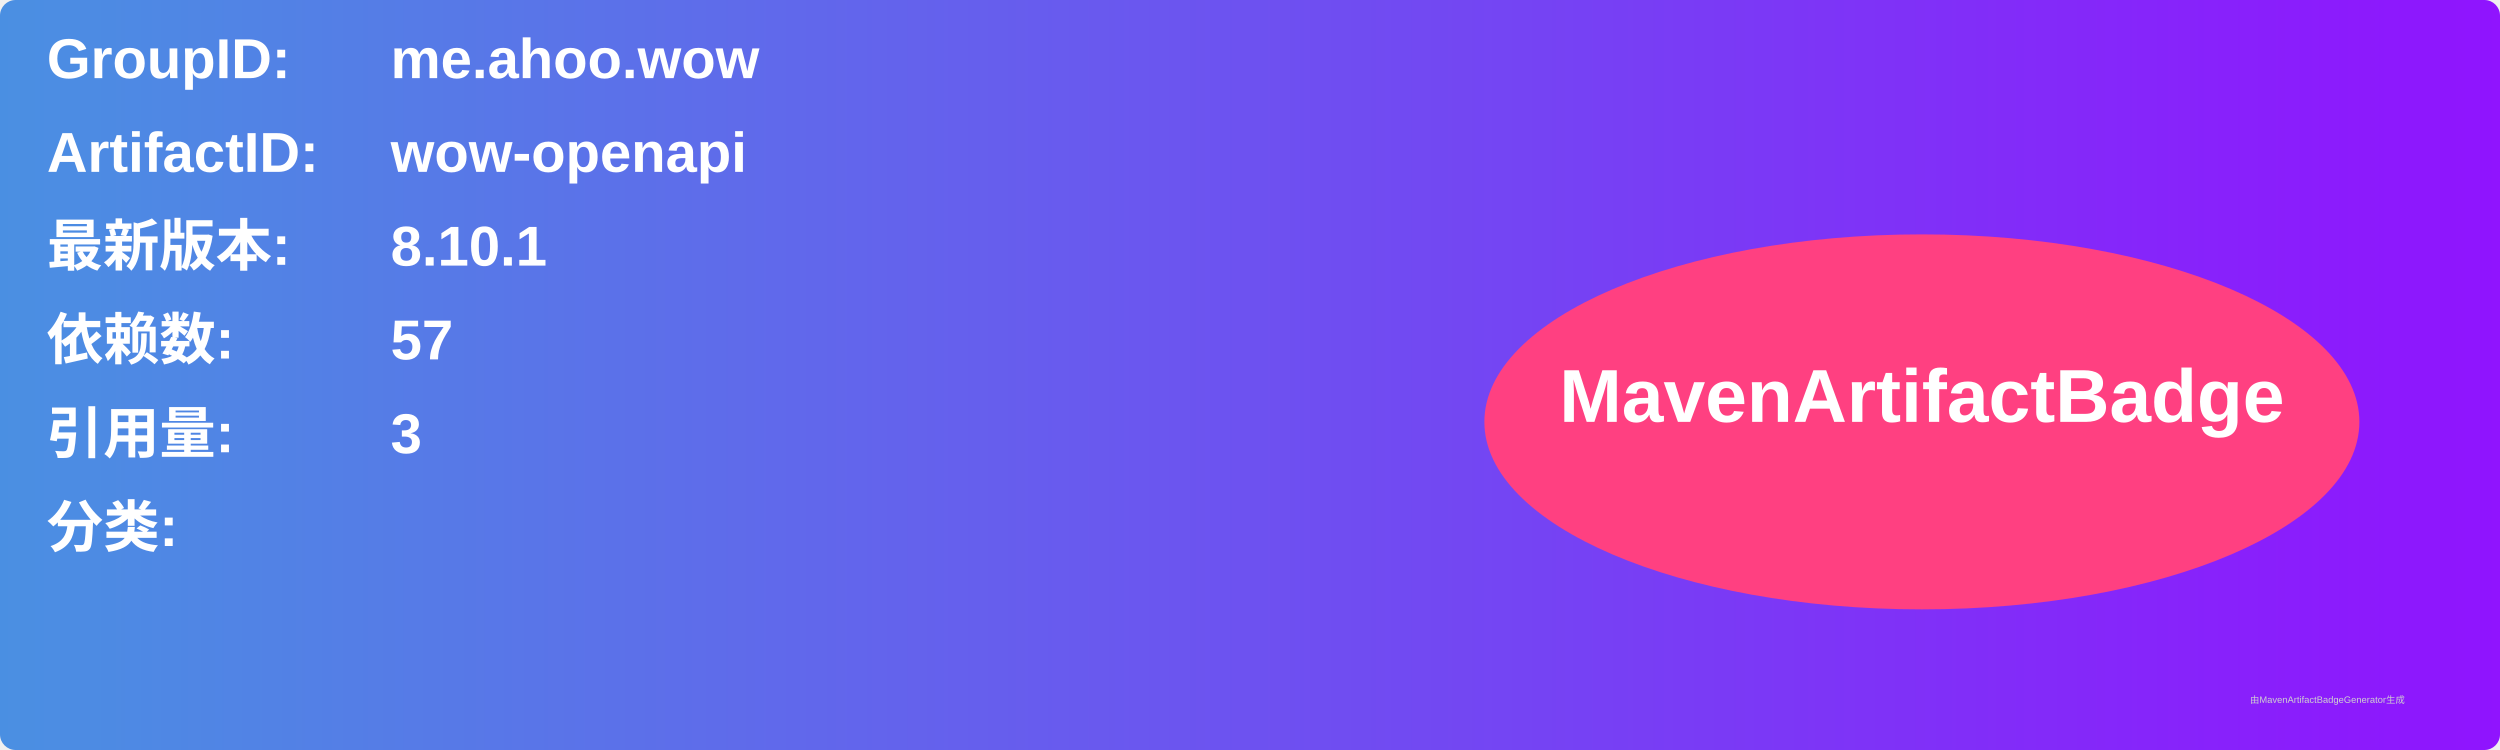
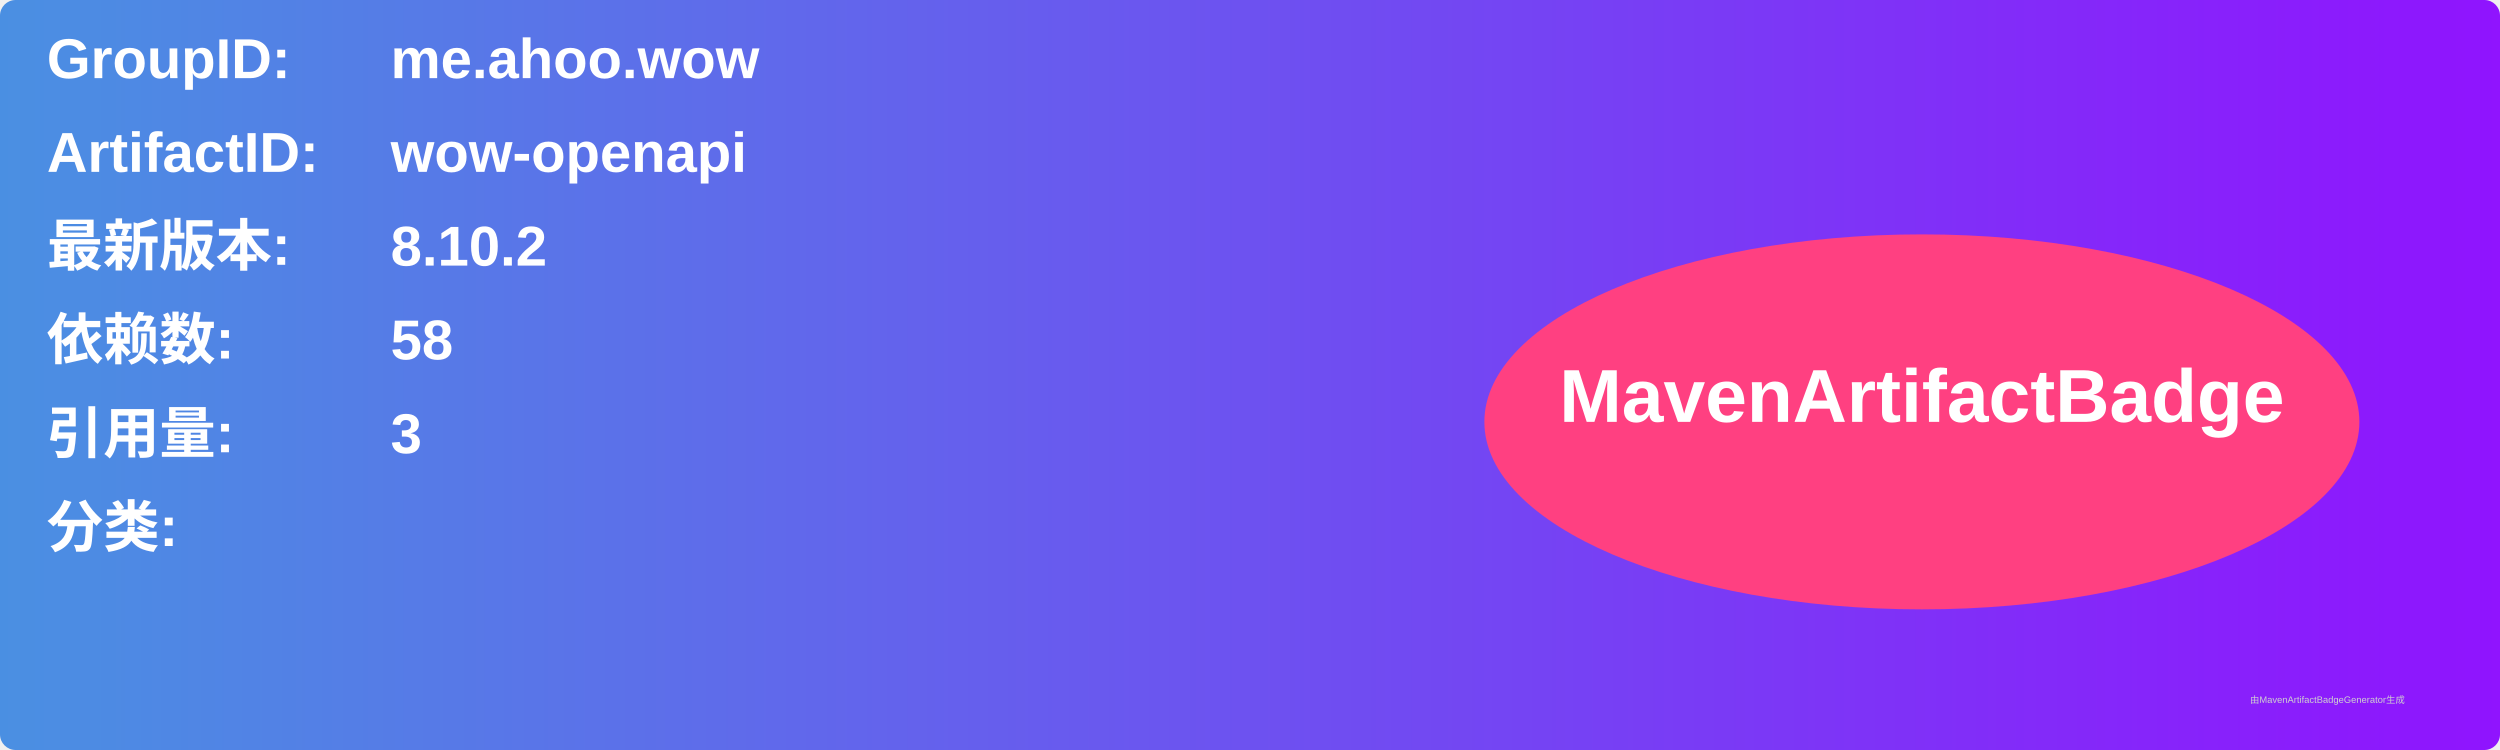
<svg xmlns="http://www.w3.org/2000/svg" width="800" height="240" viewBox="0 0 800 240">
  <linearGradient id="grad" x1="0%" y1="0%" x2="100%" y2="0%">
    <stop offset="0%" stop-color="#4a90e2" />
    <stop offset="100%" stop-color="#9013fe" />
  </linearGradient>
  <rect width="100%" height="100%" rx="5" ry="5" fill="url(#grad)" />
  <g transform="translate(15, 15)">
    <text x="0" y="10" font-family="Arial" font-size="18" fill="white" font-weight="bold" width="260">GroupID:</text>
    <text x="110" y="10" font-family="Arial" font-size="18" fill="white" font-weight="bold" width="460">me.ahoo.wow</text>
    <text x="0" y="40" font-family="Arial" font-size="18" fill="white" font-weight="bold" width="260">ArtifactID:</text>
    <text x="110" y="40" font-family="Arial" font-size="18" fill="white" font-weight="bold" width="460">wow-openapi</text>
    <text x="0" y="70" font-family="Arial" font-size="18" fill="white" font-weight="bold">最新版本:</text>
    <text x="110" y="70" font-family="Arial" font-size="18" fill="white" font-weight="bold">
-       <tspan font-weight="bold">8.10.1</tspan>
+       <tspan font-weight="bold">8.10.2</tspan>
    </text>
    <text x="0" y="100" font-family="Arial" font-size="18" fill="white" font-weight="bold">依赖数: </text>
    <text x="110" y="100" font-family="Arial" font-size="18" fill="white">
-       <tspan font-weight="bold">57</tspan>
+       <tspan font-weight="bold">58</tspan>
    </text>
    <text x="0" y="130" font-family="Arial" font-size="18" fill="white" font-weight="bold">引用量: </text>
    <text x="110" y="130" font-family="Arial" font-size="18" fill="white">
      <tspan font-weight="bold">3</tspan>
    </text>
    <text x="0" y="160" font-family="Arial" font-size="18" fill="white" font-weight="bold">分类:</text>
    <text x="10" y="190" font-family="Arial" font-size="10" fill="white">
      <tspan font-weight="bold" />
    </text>
    <ellipse cx="600" cy="120" rx="140" ry="60" fill="#ff4081" />
    <text x="600" y="120" text-anchor="middle" font-family="Arial" font-size="24" fill="white" font-weight="bold">MavenArtifactBadge</text>
  </g>
  <text x="720" y="225" font-family="Arial" font-size="3" fill="#d0d0d0">由MavenArtifactBadgeGenerator生成</text>
</svg>
